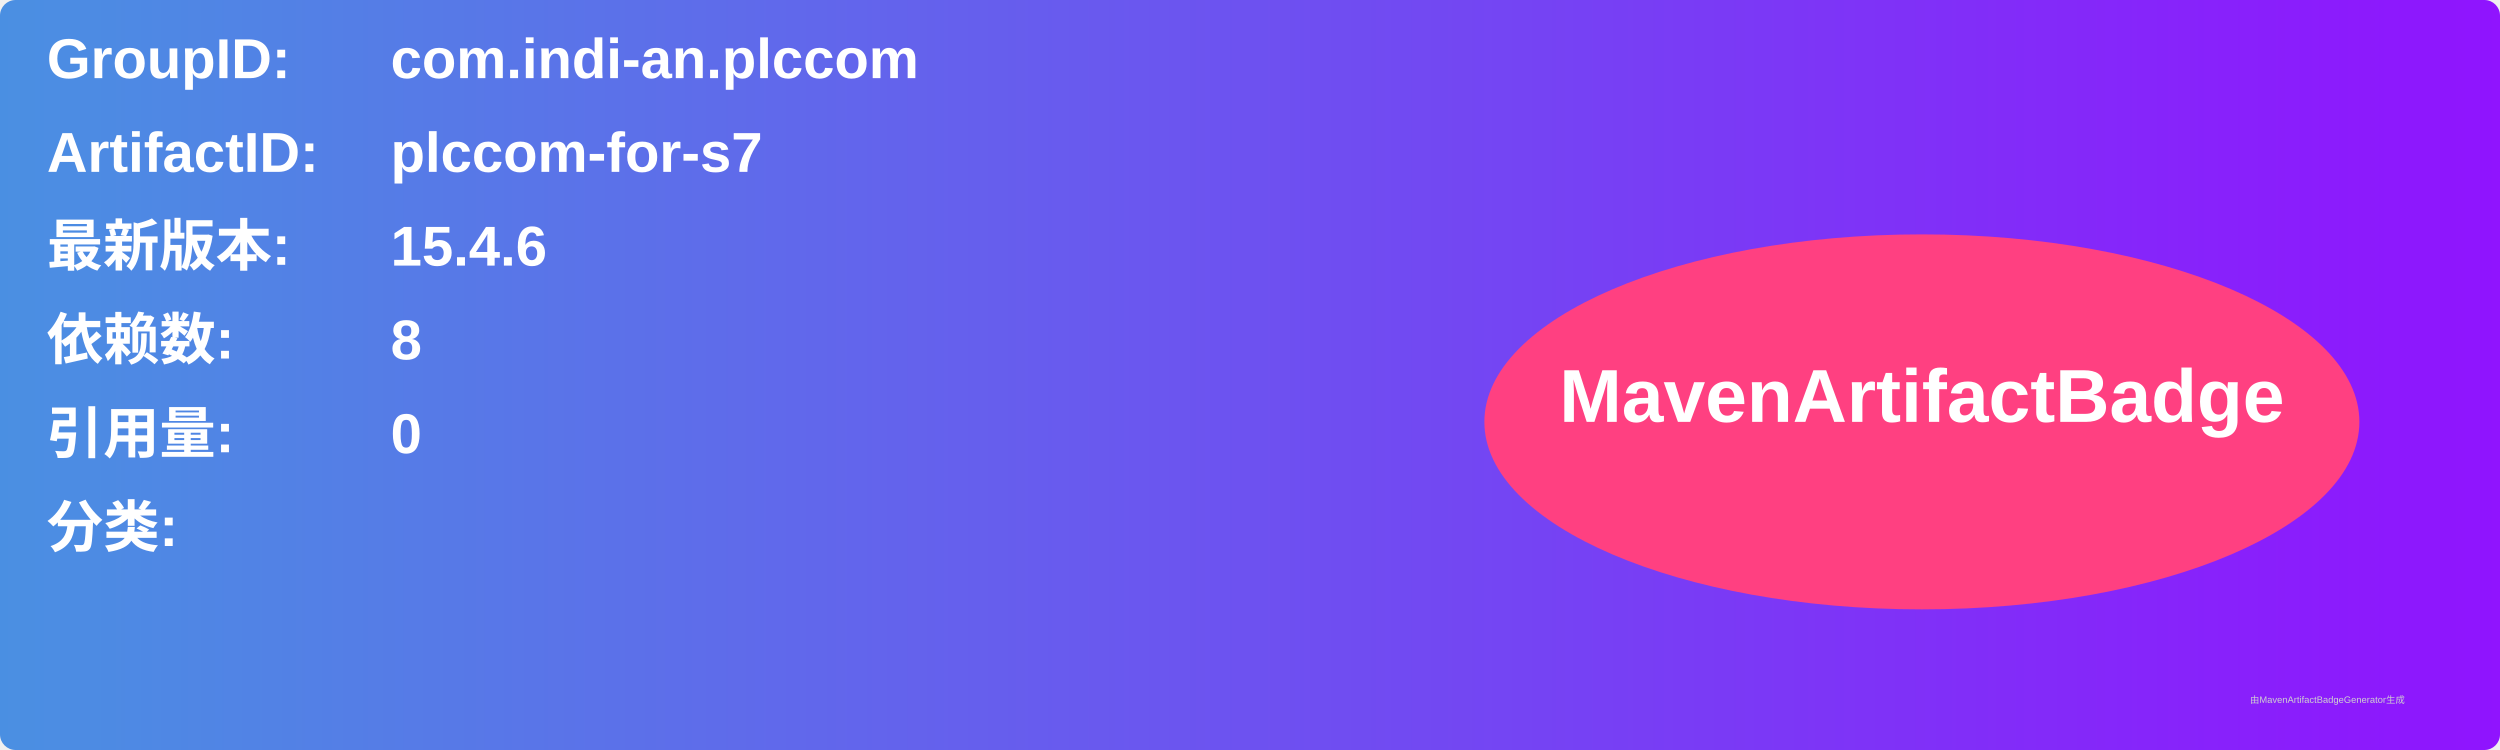
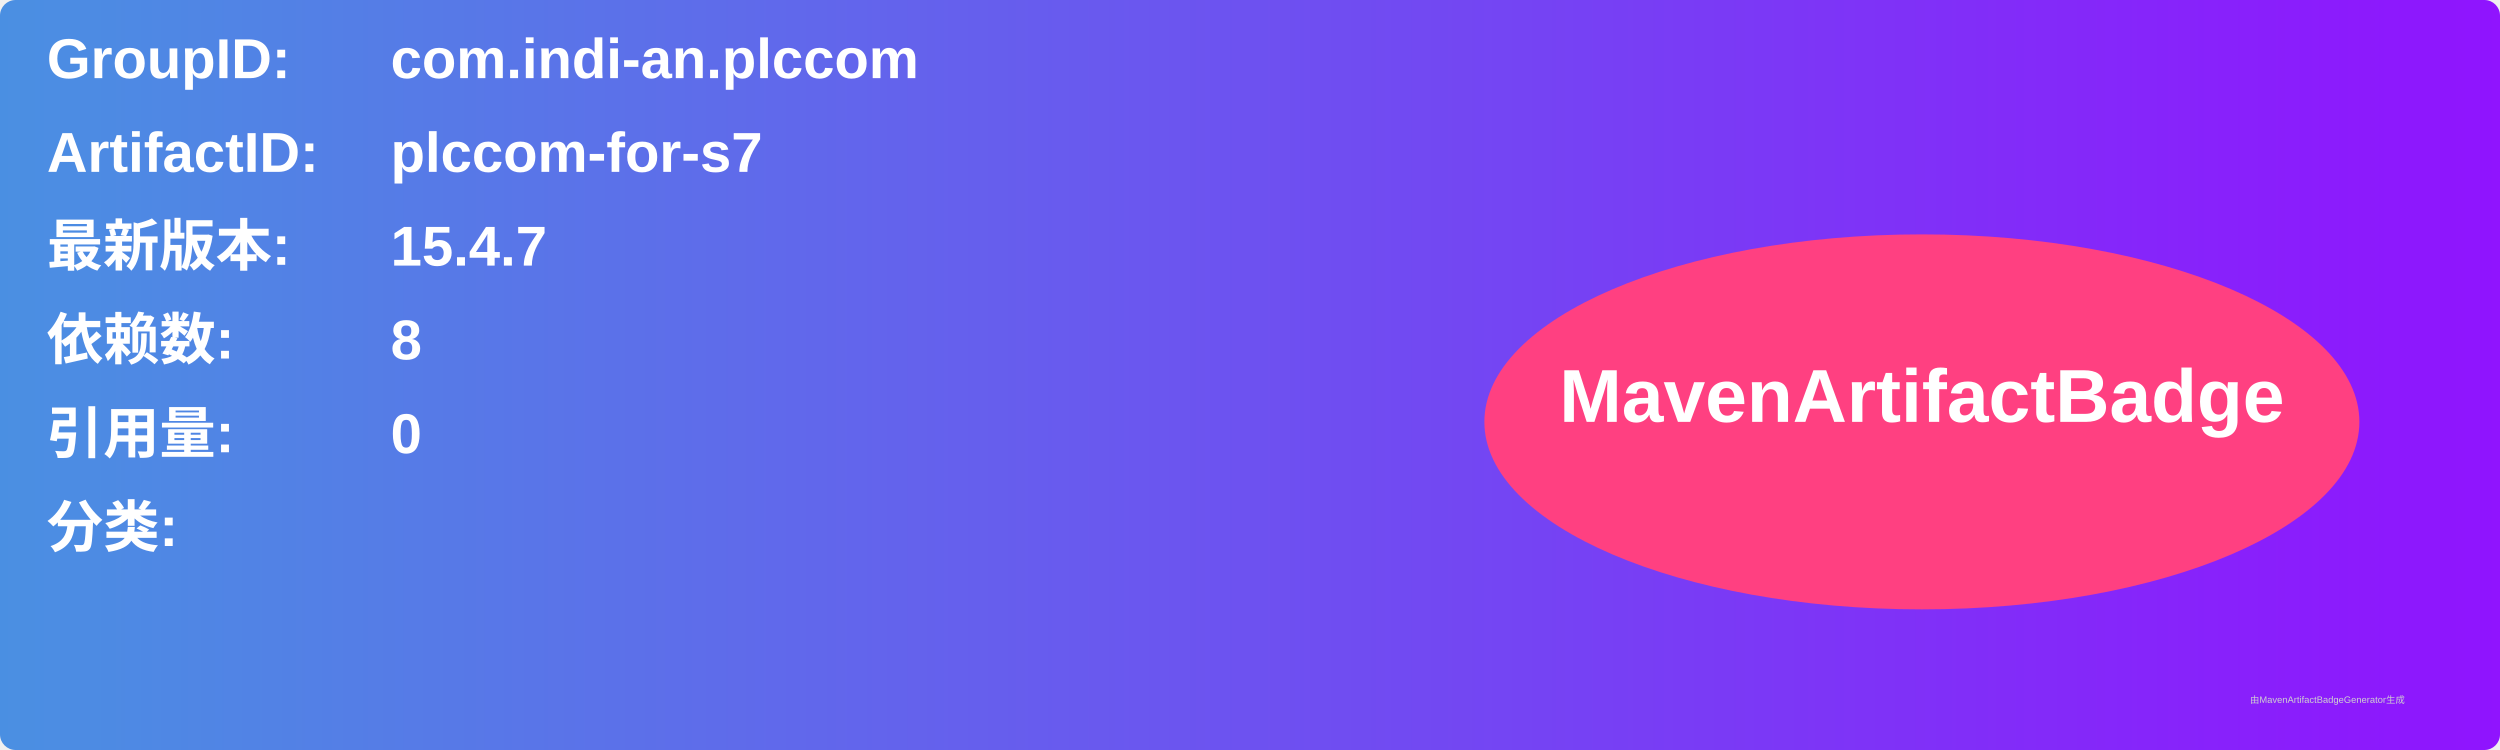
<svg xmlns="http://www.w3.org/2000/svg" width="800" height="240" viewBox="0 0 800 240">
  <linearGradient id="grad" x1="0%" y1="0%" x2="100%" y2="0%">
    <stop offset="0%" stop-color="#4a90e2" />
    <stop offset="100%" stop-color="#9013fe" />
  </linearGradient>
  <rect width="100%" height="100%" rx="5" ry="5" fill="url(#grad)" />
  <g transform="translate(15, 15)">
    <text x="0" y="10" font-family="Arial" font-size="18" fill="white" font-weight="bold" width="260">GroupID:</text>
    <text x="110" y="10" font-family="Arial" font-size="18" fill="white" font-weight="bold" width="460">com.indi-an.plccom</text>
    <text x="0" y="40" font-family="Arial" font-size="18" fill="white" font-weight="bold" width="260">ArtifactID:</text>
    <text x="110" y="40" font-family="Arial" font-size="18" fill="white" font-weight="bold" width="460">plccom-for-s7</text>
    <text x="0" y="70" font-family="Arial" font-size="18" fill="white" font-weight="bold">最新版本:</text>
    <text x="110" y="70" font-family="Arial" font-size="18" fill="white" font-weight="bold">
-       <tspan font-weight="bold">15.4.6</tspan>
+       <tspan font-weight="bold">15.4.7</tspan>
    </text>
    <text x="0" y="100" font-family="Arial" font-size="18" fill="white" font-weight="bold">依赖数: </text>
    <text x="110" y="100" font-family="Arial" font-size="18" fill="white">
      <tspan font-weight="bold">8</tspan>
    </text>
    <text x="0" y="130" font-family="Arial" font-size="18" fill="white" font-weight="bold">引用量: </text>
    <text x="110" y="130" font-family="Arial" font-size="18" fill="white">
      <tspan font-weight="bold">0</tspan>
    </text>
    <text x="0" y="160" font-family="Arial" font-size="18" fill="white" font-weight="bold">分类:</text>
    <text x="10" y="190" font-family="Arial" font-size="10" fill="white">
      <tspan font-weight="bold" />
    </text>
    <ellipse cx="600" cy="120" rx="140" ry="60" fill="#ff4081" />
    <text x="600" y="120" text-anchor="middle" font-family="Arial" font-size="24" fill="white" font-weight="bold">MavenArtifactBadge</text>
  </g>
  <text x="720" y="225" font-family="Arial" font-size="3" fill="#d0d0d0">由MavenArtifactBadgeGenerator生成</text>
</svg>
